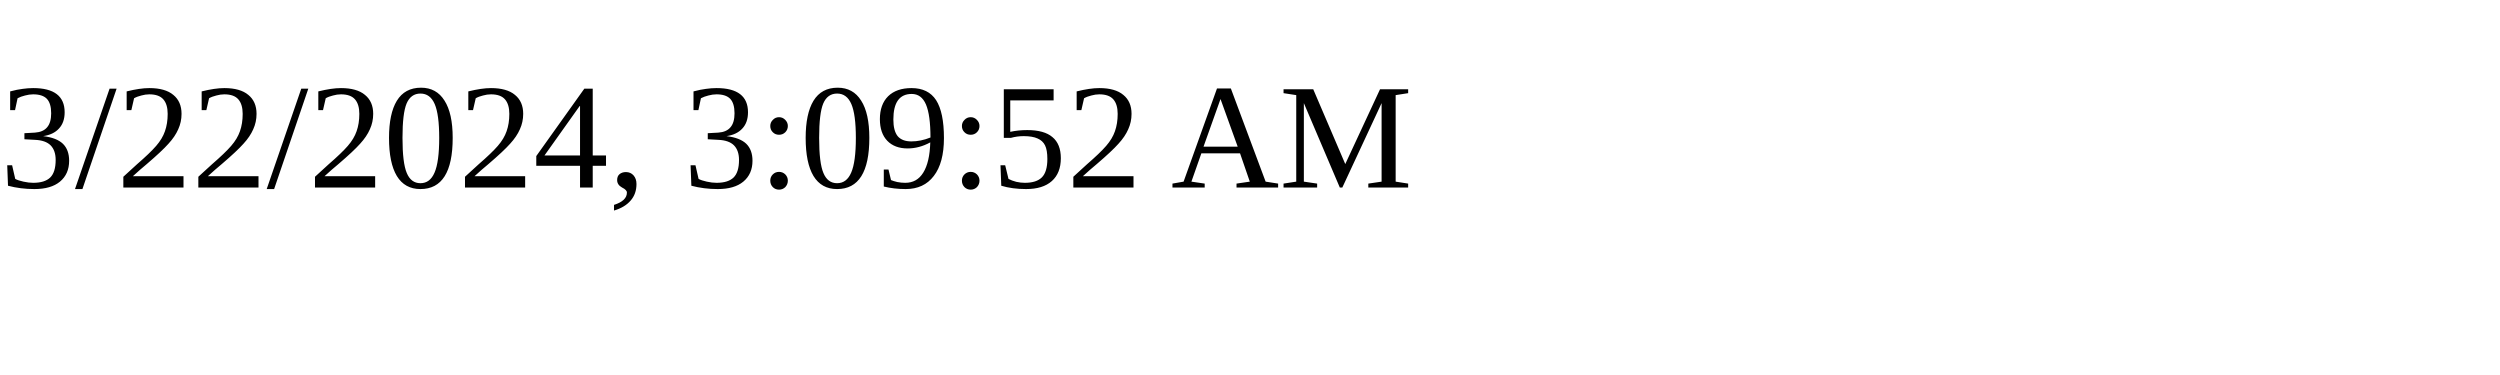
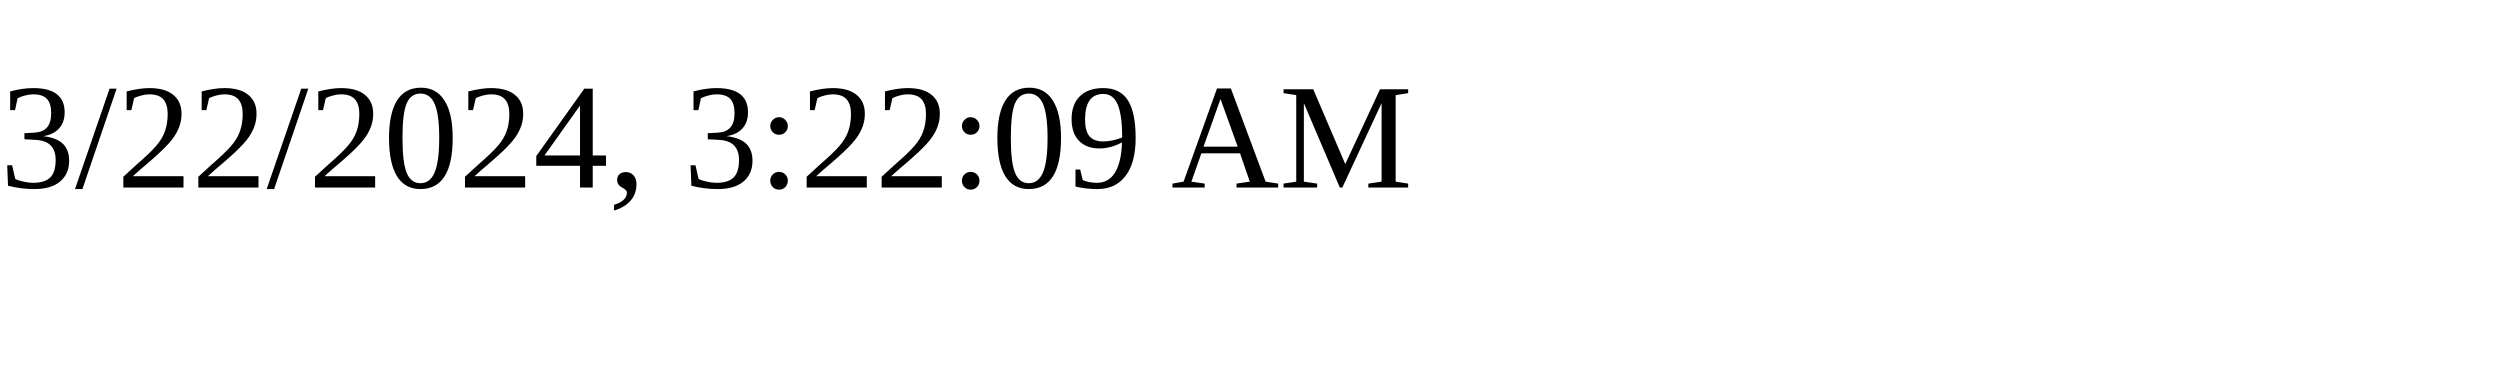
<svg xmlns="http://www.w3.org/2000/svg" height="30" width="200">
-   <text x="0" y="15">3/22/2024, 3:09:52 AM</text>
+   <text x="0" y="15">3/22/2024, 3:22:09 AM</text>
</svg>
